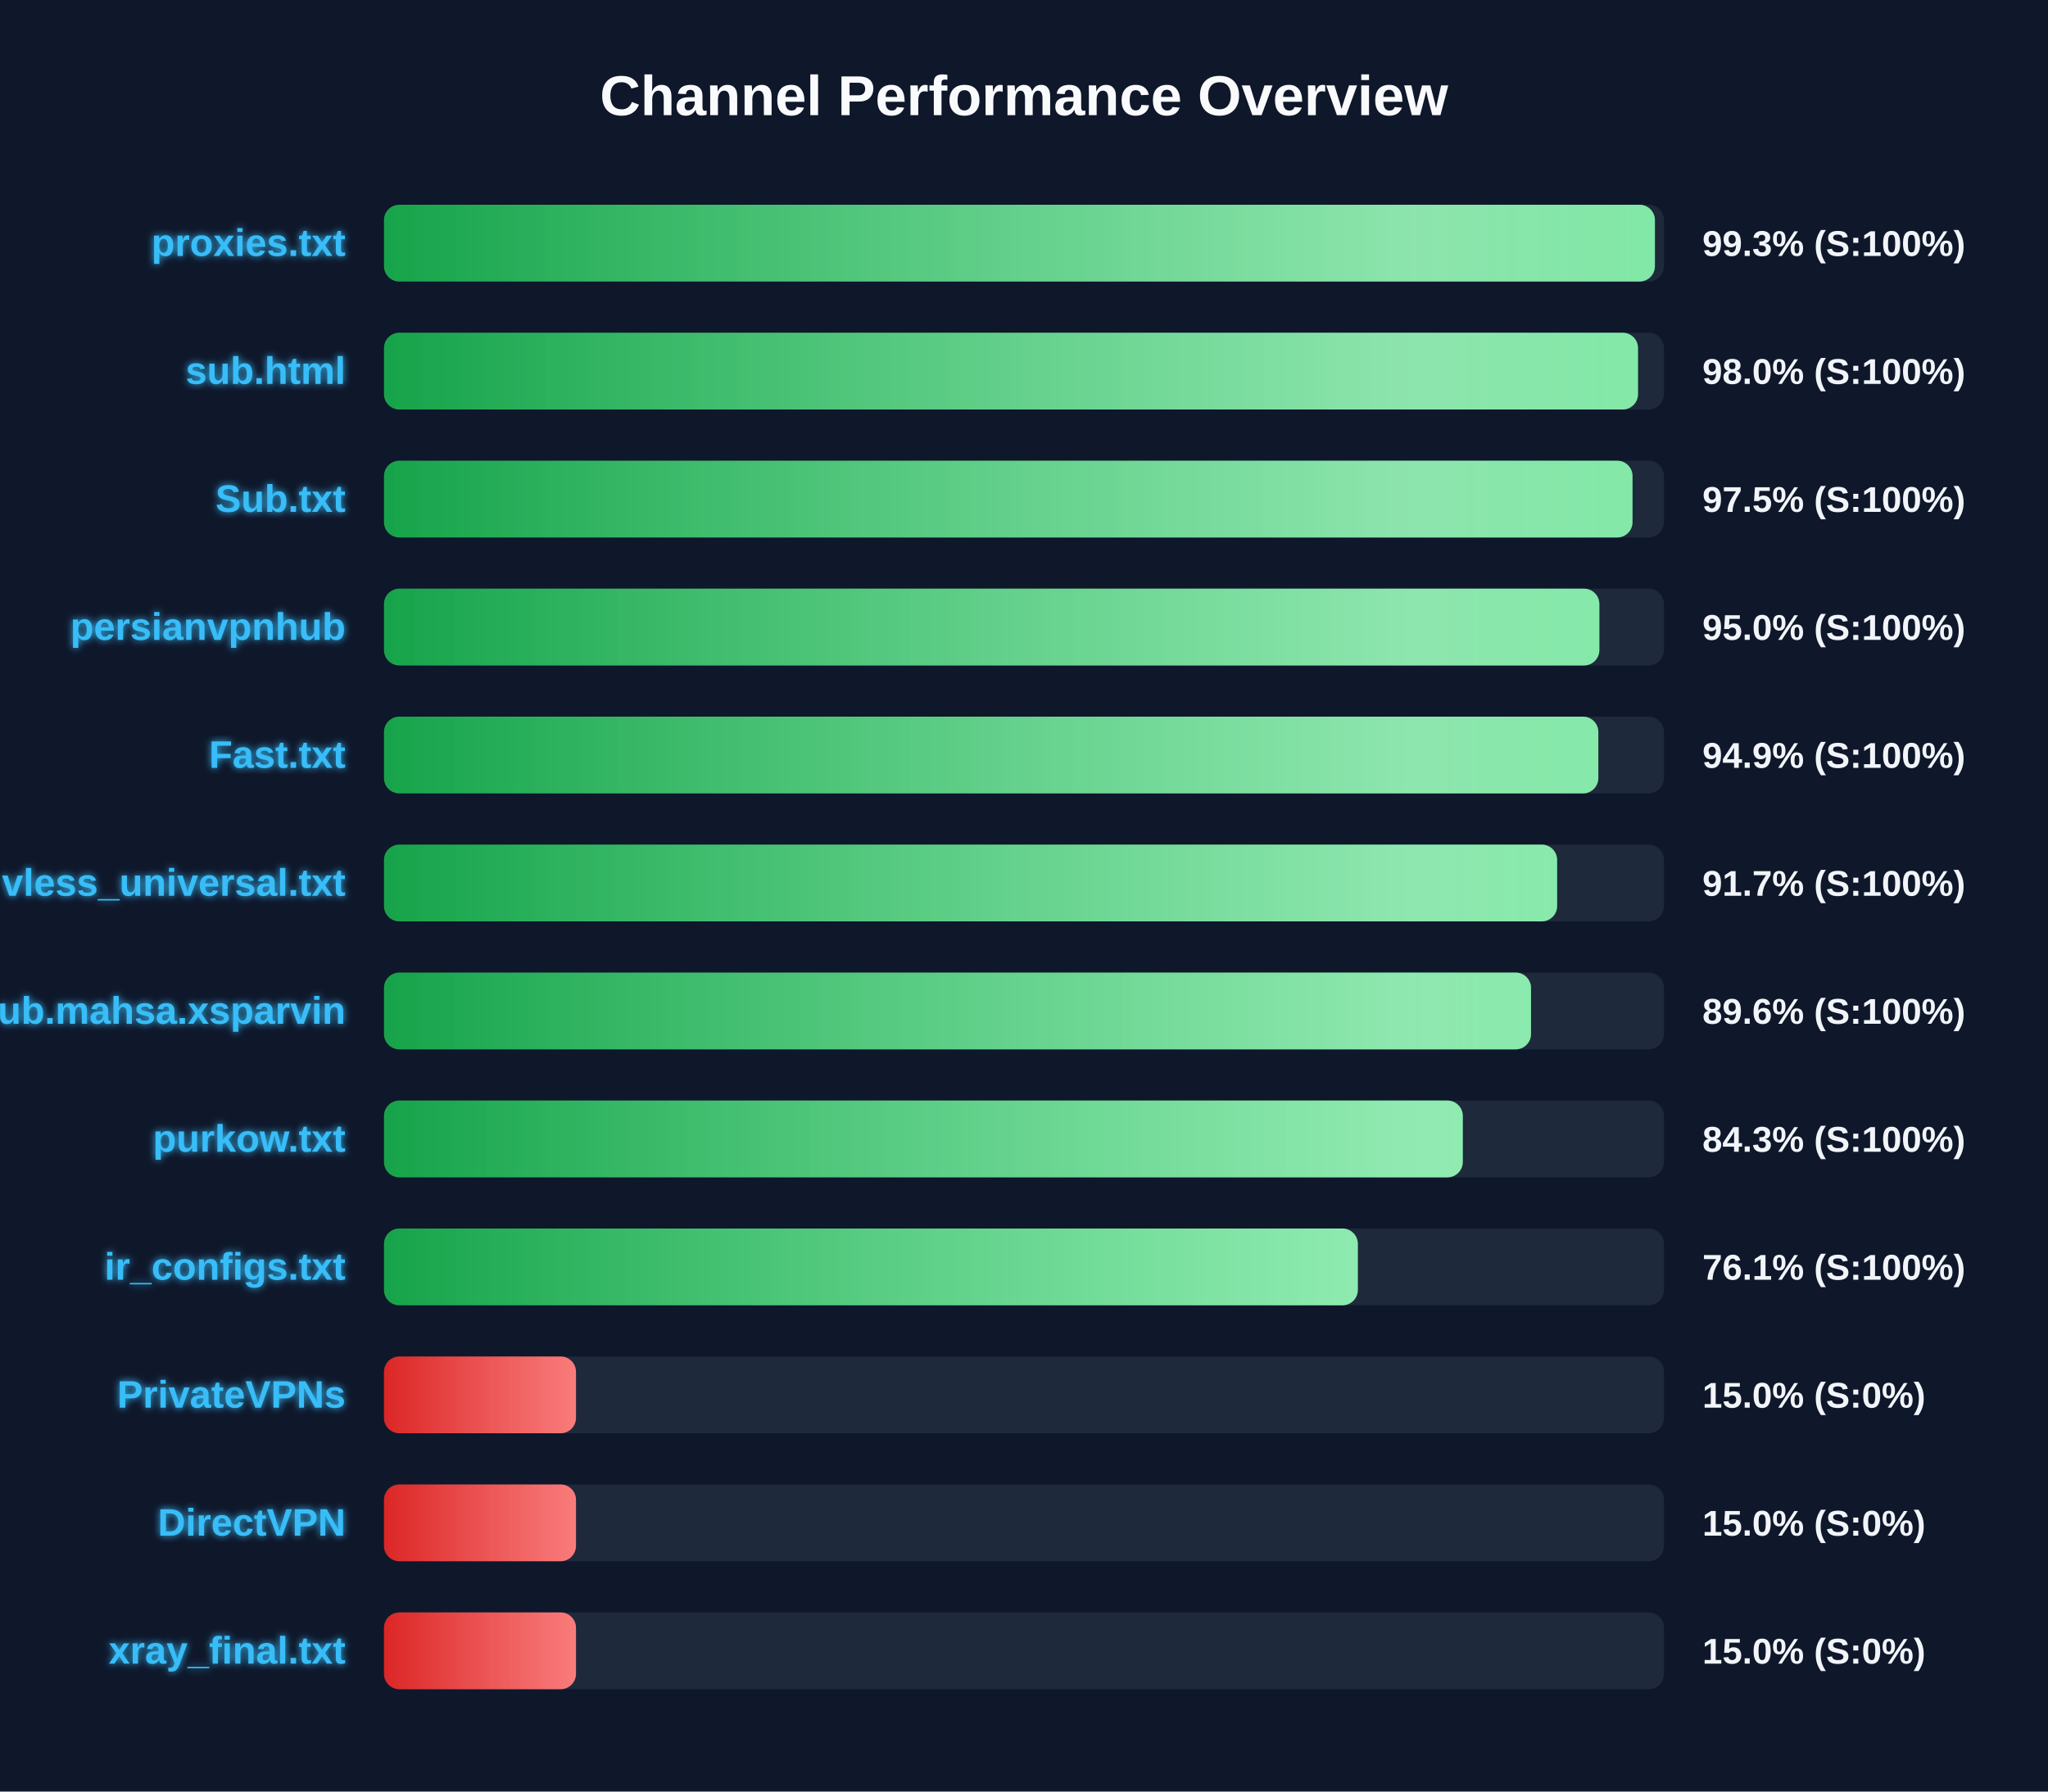
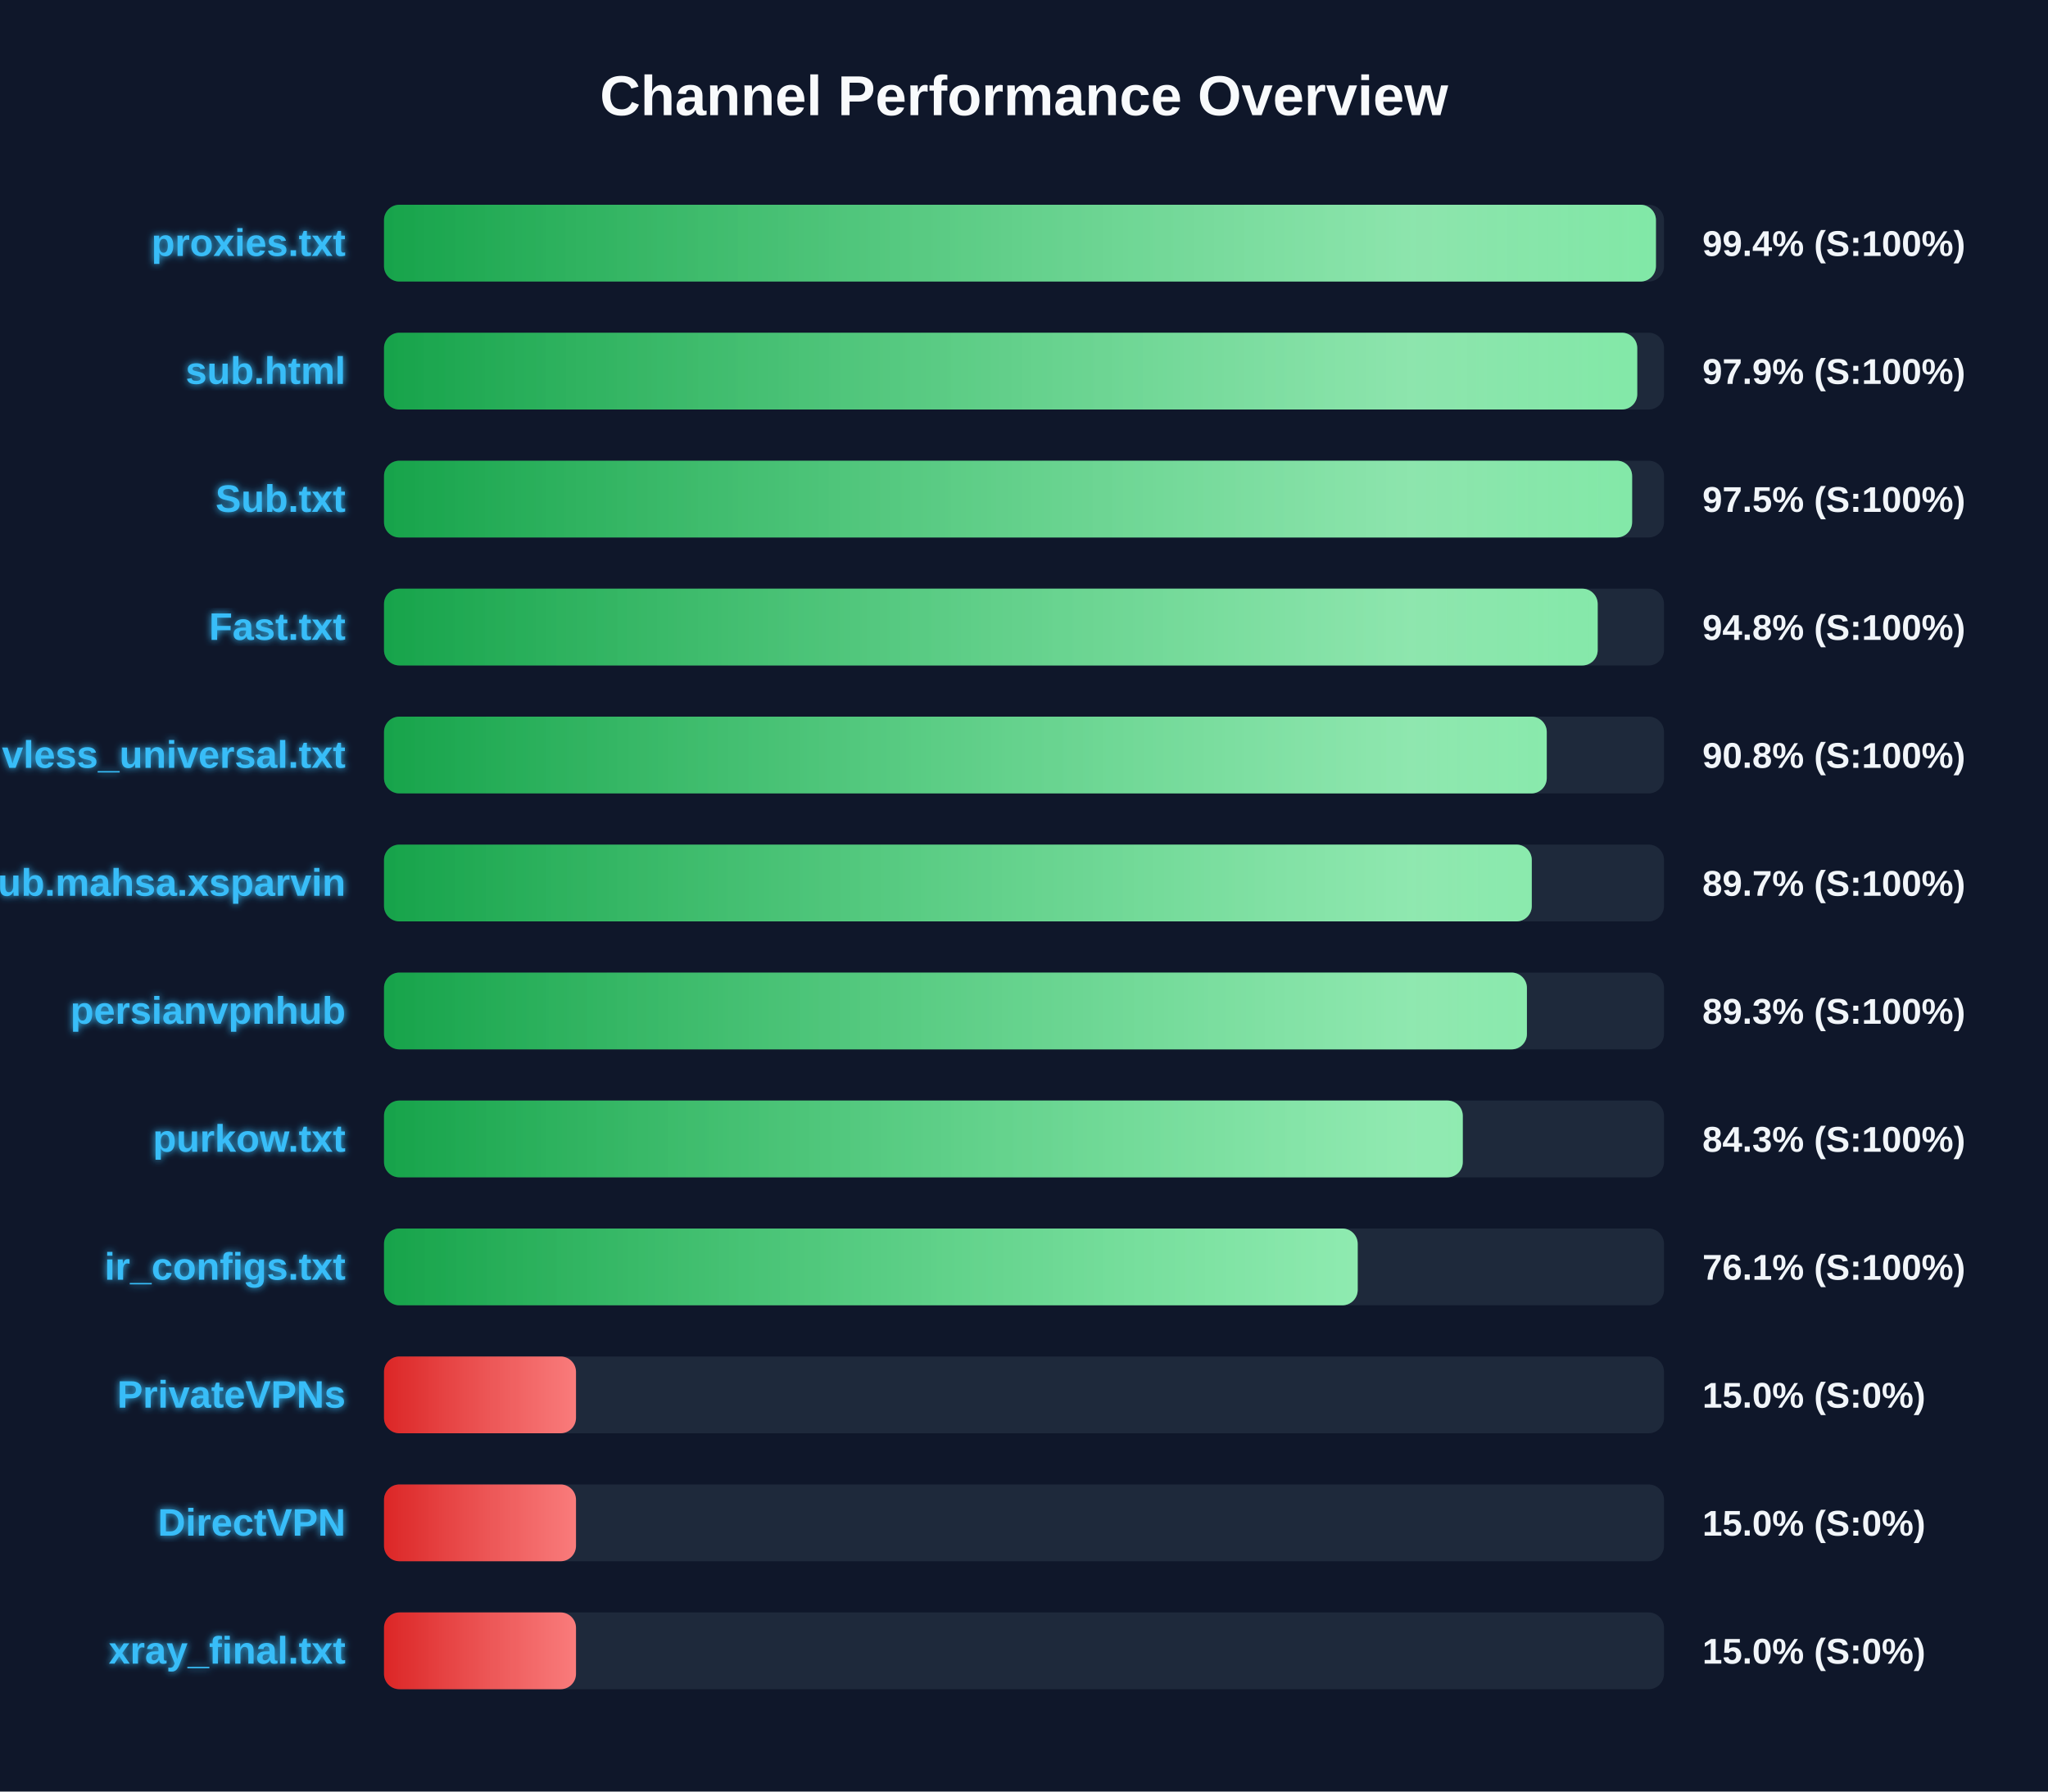
<svg xmlns="http://www.w3.org/2000/svg" width="800" height="700" version="1.1">
  <defs>
    <linearGradient id="grad-green" x1="0%" y1="0%" x2="100%" y2="0%">
      <stop offset="0%" stop-color="#16a34a" />
      <stop offset="100%" stop-color="#4ade80" />
    </linearGradient>
    <linearGradient id="grad-yellow" x1="0%" y1="0%" x2="100%" y2="0%">
      <stop offset="0%" stop-color="#ca8a04" />
      <stop offset="100%" stop-color="#fde047" />
    </linearGradient>
    <linearGradient id="grad-red" x1="0%" y1="0%" x2="100%" y2="0%">
      <stop offset="0%" stop-color="#dc2626" />
      <stop offset="100%" stop-color="#f87171" />
    </linearGradient>
    <linearGradient id="shimmer" x1="0%" y1="0%" x2="100%" y2="0%">
      <stop offset="0%" stop-color="rgba(255,255,255,0)" />
      <stop offset="50%" stop-color="rgba(255,255,255,0.4)" />
      <stop offset="100%" stop-color="rgba(255,255,255,0)" />
    </linearGradient>
    <filter id="glow" x="-20%" y="-20%" width="140%" height="140%">
      <feGaussianBlur stdDeviation="1.5" result="blur" />
      <feComposite in="SourceGraphic" in2="blur" operator="over" />
    </filter>
  </defs>
  <style>
        .bg-rect { fill: #0f172a; }
        .title { font: bold 22px 'Segoe UI', Arial, sans-serif; fill: #f8fafc; }
        .row { font: bold 15px 'Segoe UI', Arial, sans-serif; fill: #38bdf8; filter: url(#glow); }
        .score { font: bold 14px 'Segoe UI', Arial, sans-serif; fill: #f1f5f9; }
        @keyframes shimmer-anim {
            0% { transform: translateX(-100%); }
            100% { transform: translateX(200%); }
        }
        .shimmer-rect {
            animation: shimmer-anim 2.5s infinite linear;
        }
    </style>
  <rect width="100%" height="100%" class="bg-rect" />
  <text x="400" y="45" text-anchor="middle" class="title">Channel Performance Overview</text>
  <rect x="150" y="80" width="500" height="30" fill="#1e293b" rx="6" />
  <clipPath id="clip-0">
-     <rect x="150" y="80" width="496.45" height="30" rx="6" />
+     <rect x="150" y="80" width="496.85" height="30" rx="6" />
  </clipPath>
-   <rect x="150" y="80" width="496.45" height="30" fill="url(#grad-green)" rx="6" />
+   <rect x="150" y="80" width="496.85" height="30" fill="url(#grad-green)" rx="6" />
  <g clip-path="url(#clip-0)">
    <rect x="150" y="80" width="100%" height="30" fill="url(#shimmer)" class="shimmer-rect" />
  </g>
  <text x="135" y="100" text-anchor="end" class="row">proxies.txt</text>
-   <text x="665" y="100" text-anchor="start" class="score">99.3% (S:100%)</text>
+   <text x="665" y="100" text-anchor="start" class="score">99.4% (S:100%)</text>
  <rect x="150" y="130" width="500" height="30" fill="#1e293b" rx="6" />
  <clipPath id="clip-1">
-     <rect x="150" y="130" width="489.85" height="30" rx="6" />
+     <rect x="150" y="130" width="489.55" height="30" rx="6" />
  </clipPath>
-   <rect x="150" y="130" width="489.85" height="30" fill="url(#grad-green)" rx="6" />
+   <rect x="150" y="130" width="489.55" height="30" fill="url(#grad-green)" rx="6" />
  <g clip-path="url(#clip-1)">
    <rect x="150" y="130" width="100%" height="30" fill="url(#shimmer)" class="shimmer-rect" />
  </g>
  <text x="135" y="150" text-anchor="end" class="row">sub.html</text>
-   <text x="665" y="150" text-anchor="start" class="score">98.0% (S:100%)</text>
+   <text x="665" y="150" text-anchor="start" class="score">97.9% (S:100%)</text>
  <rect x="150" y="180" width="500" height="30" fill="#1e293b" rx="6" />
  <clipPath id="clip-2">
-     <rect x="150" y="180" width="487.7" height="30" rx="6" />
+     <rect x="150" y="180" width="487.55" height="30" rx="6" />
  </clipPath>
-   <rect x="150" y="180" width="487.7" height="30" fill="url(#grad-green)" rx="6" />
+   <rect x="150" y="180" width="487.55" height="30" fill="url(#grad-green)" rx="6" />
  <g clip-path="url(#clip-2)">
    <rect x="150" y="180" width="100%" height="30" fill="url(#shimmer)" class="shimmer-rect" />
  </g>
  <text x="135" y="200" text-anchor="end" class="row">Sub.txt</text>
  <text x="665" y="200" text-anchor="start" class="score">97.5% (S:100%)</text>
  <rect x="150" y="230" width="500" height="30" fill="#1e293b" rx="6" />
  <clipPath id="clip-3">
-     <rect x="150" y="230" width="474.75" height="30" rx="6" />
+     <rect x="150" y="230" width="474.1" height="30" rx="6" />
  </clipPath>
-   <rect x="150" y="230" width="474.75" height="30" fill="url(#grad-green)" rx="6" />
+   <rect x="150" y="230" width="474.1" height="30" fill="url(#grad-green)" rx="6" />
  <g clip-path="url(#clip-3)">
    <rect x="150" y="230" width="100%" height="30" fill="url(#shimmer)" class="shimmer-rect" />
  </g>
-   <text x="135" y="250" text-anchor="end" class="row">persianvpnhub</text>
-   <text x="665" y="250" text-anchor="start" class="score">95.0% (S:100%)</text>
+   <text x="135" y="250" text-anchor="end" class="row">Fast.txt</text>
+   <text x="665" y="250" text-anchor="start" class="score">94.8% (S:100%)</text>
  <rect x="150" y="280" width="500" height="30" fill="#1e293b" rx="6" />
  <clipPath id="clip-4">
-     <rect x="150" y="280" width="474.35" height="30" rx="6" />
+     <rect x="150" y="280" width="454.2" height="30" rx="6" />
  </clipPath>
-   <rect x="150" y="280" width="474.35" height="30" fill="url(#grad-green)" rx="6" />
+   <rect x="150" y="280" width="454.2" height="30" fill="url(#grad-green)" rx="6" />
  <g clip-path="url(#clip-4)">
    <rect x="150" y="280" width="100%" height="30" fill="url(#shimmer)" class="shimmer-rect" />
  </g>
-   <text x="135" y="300" text-anchor="end" class="row">Fast.txt</text>
-   <text x="665" y="300" text-anchor="start" class="score">94.9% (S:100%)</text>
+   <text x="135" y="300" text-anchor="end" class="row">vless_universal.txt</text>
+   <text x="665" y="300" text-anchor="start" class="score">90.8% (S:100%)</text>
  <rect x="150" y="330" width="500" height="30" fill="#1e293b" rx="6" />
  <clipPath id="clip-5">
-     <rect x="150" y="330" width="458.25" height="30" rx="6" />
+     <rect x="150" y="330" width="448.35" height="30" rx="6" />
  </clipPath>
-   <rect x="150" y="330" width="458.25" height="30" fill="url(#grad-green)" rx="6" />
+   <rect x="150" y="330" width="448.35" height="30" fill="url(#grad-green)" rx="6" />
  <g clip-path="url(#clip-5)">
    <rect x="150" y="330" width="100%" height="30" fill="url(#shimmer)" class="shimmer-rect" />
  </g>
-   <text x="135" y="350" text-anchor="end" class="row">vless_universal.txt</text>
-   <text x="665" y="350" text-anchor="start" class="score">91.7% (S:100%)</text>
+   <text x="135" y="350" text-anchor="end" class="row">Sub.mahsa.xsparvin</text>
+   <text x="665" y="350" text-anchor="start" class="score">89.7% (S:100%)</text>
  <rect x="150" y="380" width="500" height="30" fill="#1e293b" rx="6" />
  <clipPath id="clip-6">
-     <rect x="150" y="380" width="448.05" height="30" rx="6" />
+     <rect x="150" y="380" width="446.45" height="30" rx="6" />
  </clipPath>
-   <rect x="150" y="380" width="448.05" height="30" fill="url(#grad-green)" rx="6" />
+   <rect x="150" y="380" width="446.45" height="30" fill="url(#grad-green)" rx="6" />
  <g clip-path="url(#clip-6)">
    <rect x="150" y="380" width="100%" height="30" fill="url(#shimmer)" class="shimmer-rect" />
  </g>
-   <text x="135" y="400" text-anchor="end" class="row">Sub.mahsa.xsparvin</text>
-   <text x="665" y="400" text-anchor="start" class="score">89.6% (S:100%)</text>
+   <text x="135" y="400" text-anchor="end" class="row">persianvpnhub</text>
+   <text x="665" y="400" text-anchor="start" class="score">89.3% (S:100%)</text>
  <rect x="150" y="430" width="500" height="30" fill="#1e293b" rx="6" />
  <clipPath id="clip-7">
    <rect x="150" y="430" width="421.4" height="30" rx="6" />
  </clipPath>
  <rect x="150" y="430" width="421.4" height="30" fill="url(#grad-green)" rx="6" />
  <g clip-path="url(#clip-7)">
    <rect x="150" y="430" width="100%" height="30" fill="url(#shimmer)" class="shimmer-rect" />
  </g>
  <text x="135" y="450" text-anchor="end" class="row">purkow.txt</text>
  <text x="665" y="450" text-anchor="start" class="score">84.3% (S:100%)</text>
  <rect x="150" y="480" width="500" height="30" fill="#1e293b" rx="6" />
  <clipPath id="clip-8">
-     <rect x="150" y="480" width="380.4" height="30" rx="6" />
+     <rect x="150" y="480" width="380.35" height="30" rx="6" />
  </clipPath>
-   <rect x="150" y="480" width="380.4" height="30" fill="url(#grad-green)" rx="6" />
+   <rect x="150" y="480" width="380.35" height="30" fill="url(#grad-green)" rx="6" />
  <g clip-path="url(#clip-8)">
    <rect x="150" y="480" width="100%" height="30" fill="url(#shimmer)" class="shimmer-rect" />
  </g>
  <text x="135" y="500" text-anchor="end" class="row">ir_configs.txt</text>
  <text x="665" y="500" text-anchor="start" class="score">76.1% (S:100%)</text>
  <rect x="150" y="530" width="500" height="30" fill="#1e293b" rx="6" />
  <clipPath id="clip-9">
    <rect x="150" y="530" width="75.0" height="30" rx="6" />
  </clipPath>
  <rect x="150" y="530" width="75.0" height="30" fill="url(#grad-red)" rx="6" />
  <g clip-path="url(#clip-9)">
    <rect x="150" y="530" width="100%" height="30" fill="url(#shimmer)" class="shimmer-rect" />
  </g>
  <text x="135" y="550" text-anchor="end" class="row">PrivateVPNs</text>
  <text x="665" y="550" text-anchor="start" class="score">15.0% (S:0%)</text>
  <rect x="150" y="580" width="500" height="30" fill="#1e293b" rx="6" />
  <clipPath id="clip-10">
    <rect x="150" y="580" width="75.0" height="30" rx="6" />
  </clipPath>
  <rect x="150" y="580" width="75.0" height="30" fill="url(#grad-red)" rx="6" />
  <g clip-path="url(#clip-10)">
    <rect x="150" y="580" width="100%" height="30" fill="url(#shimmer)" class="shimmer-rect" />
  </g>
  <text x="135" y="600" text-anchor="end" class="row">DirectVPN</text>
  <text x="665" y="600" text-anchor="start" class="score">15.0% (S:0%)</text>
  <rect x="150" y="630" width="500" height="30" fill="#1e293b" rx="6" />
  <clipPath id="clip-11">
    <rect x="150" y="630" width="75.0" height="30" rx="6" />
  </clipPath>
  <rect x="150" y="630" width="75.0" height="30" fill="url(#grad-red)" rx="6" />
  <g clip-path="url(#clip-11)">
    <rect x="150" y="630" width="100%" height="30" fill="url(#shimmer)" class="shimmer-rect" />
  </g>
  <text x="135" y="650" text-anchor="end" class="row">xray_final.txt</text>
  <text x="665" y="650" text-anchor="start" class="score">15.0% (S:0%)</text>
</svg>
